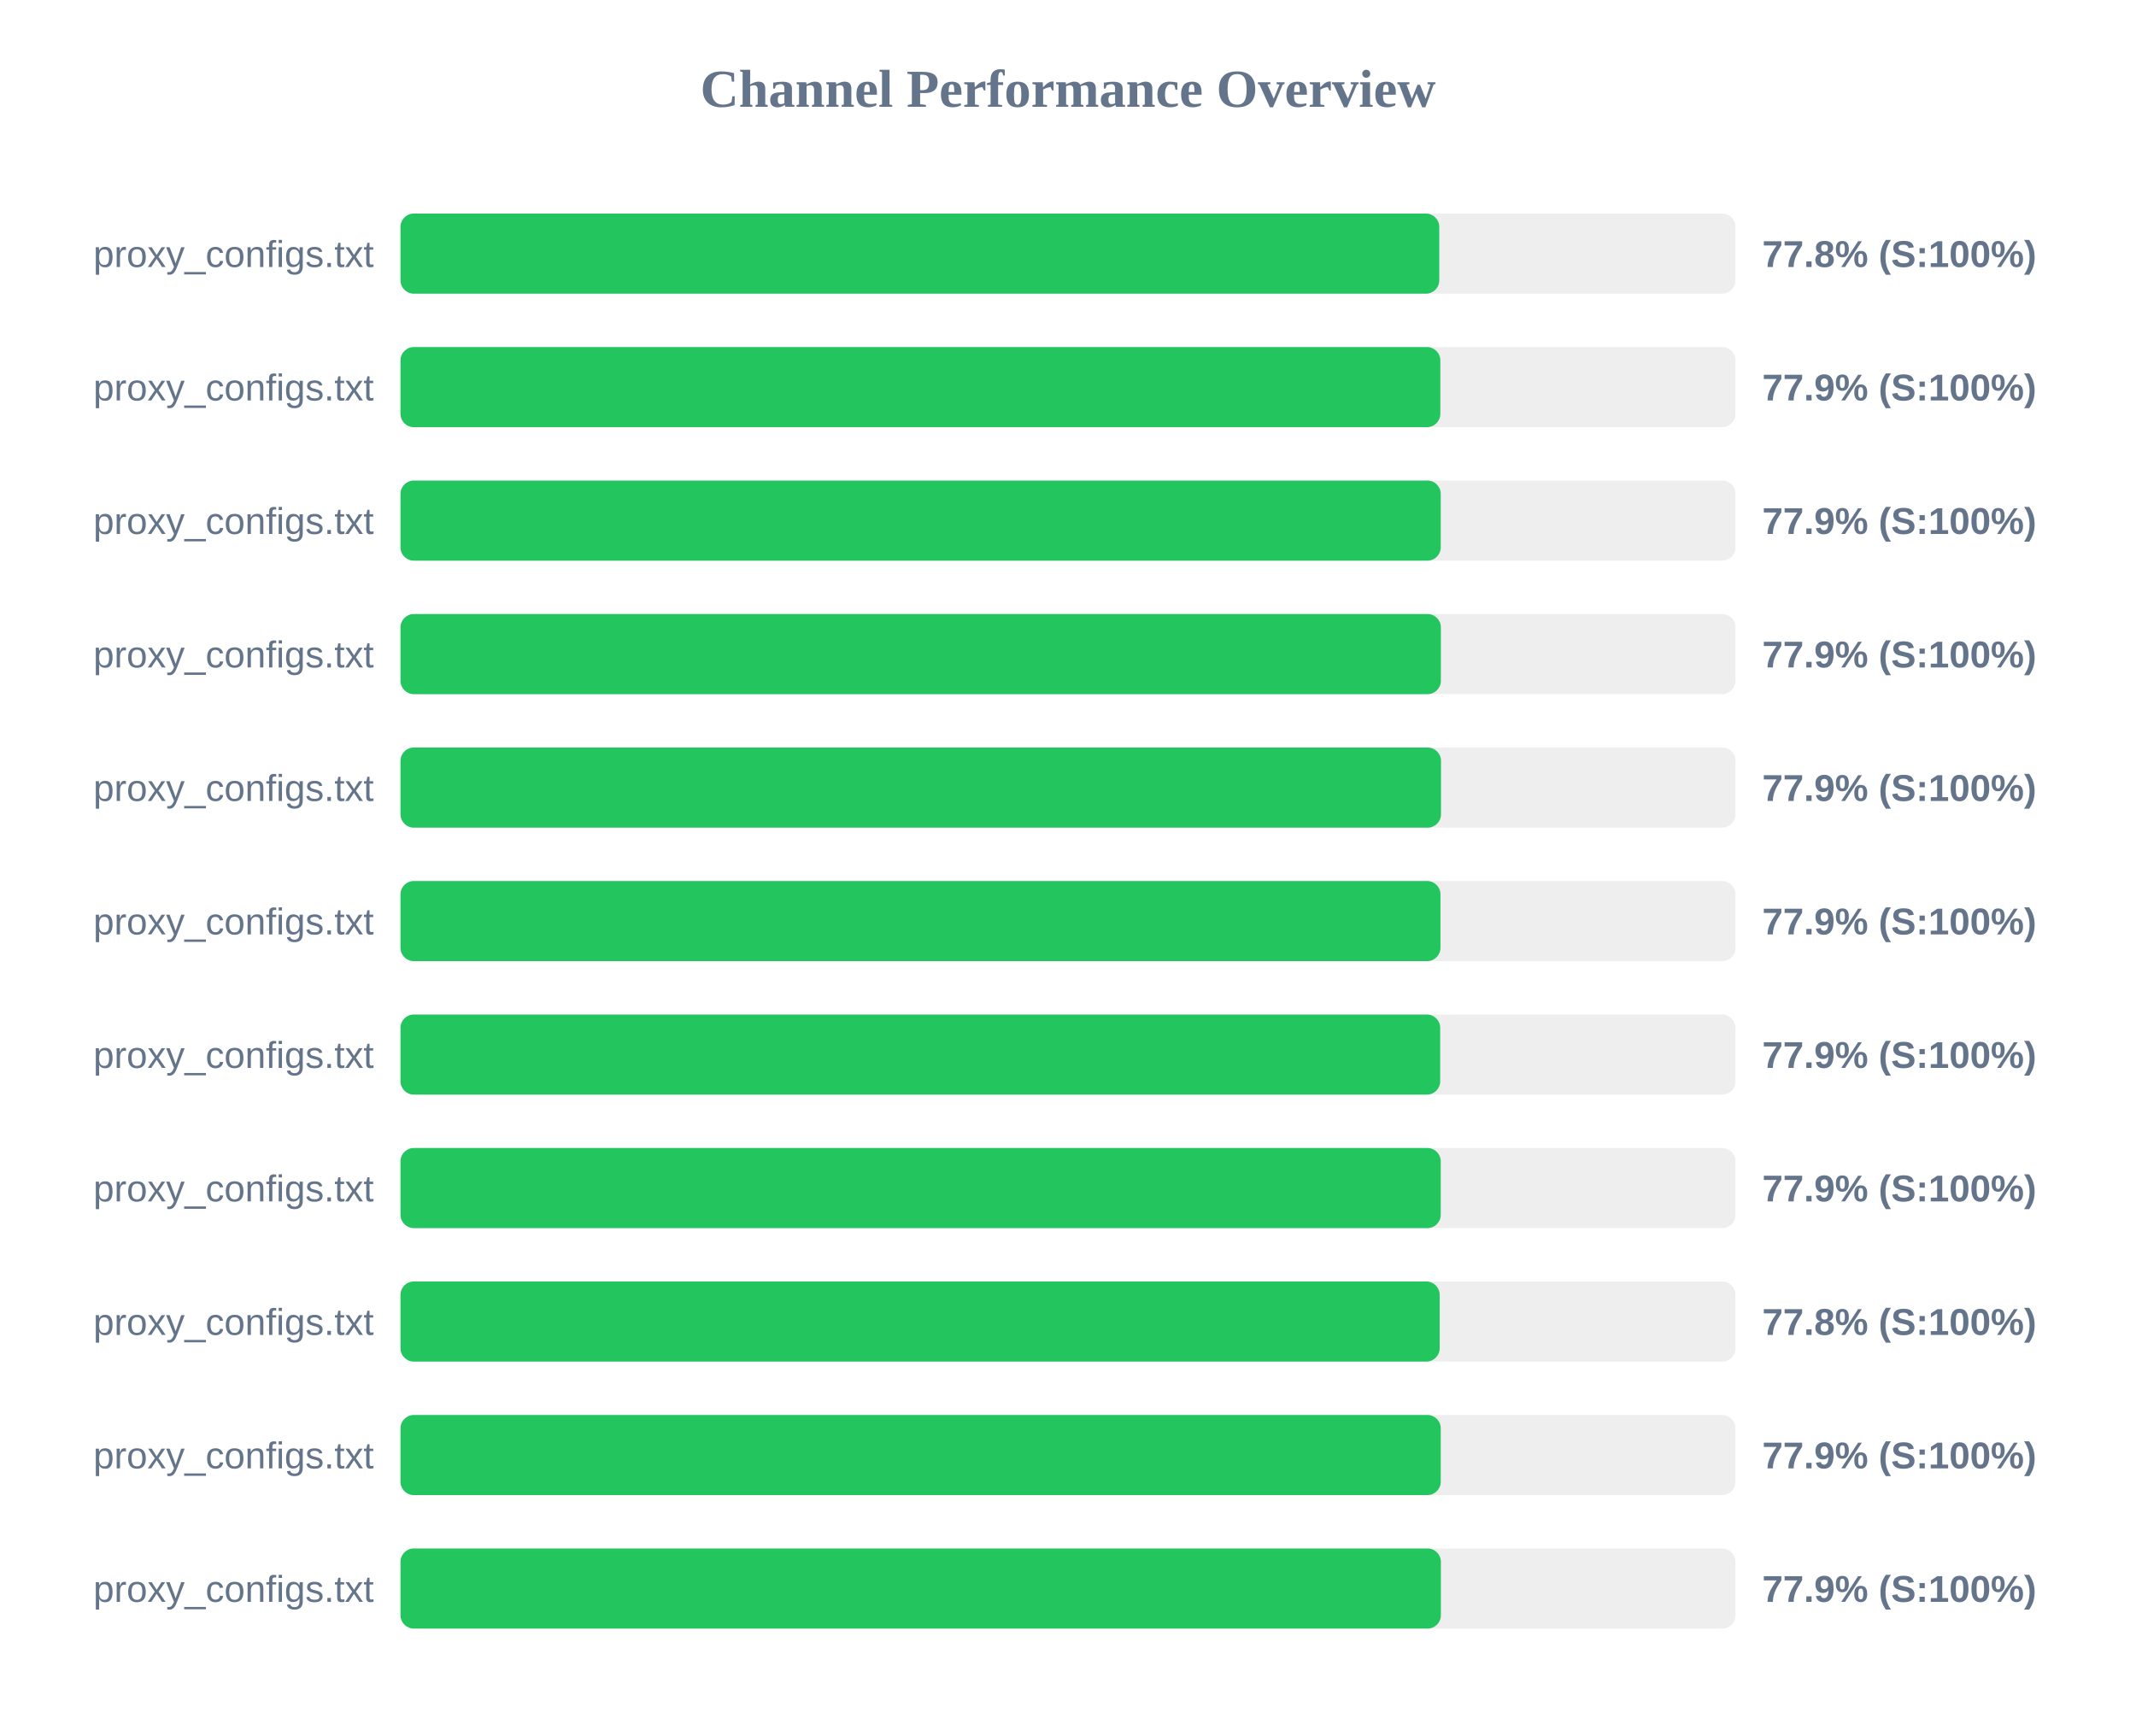
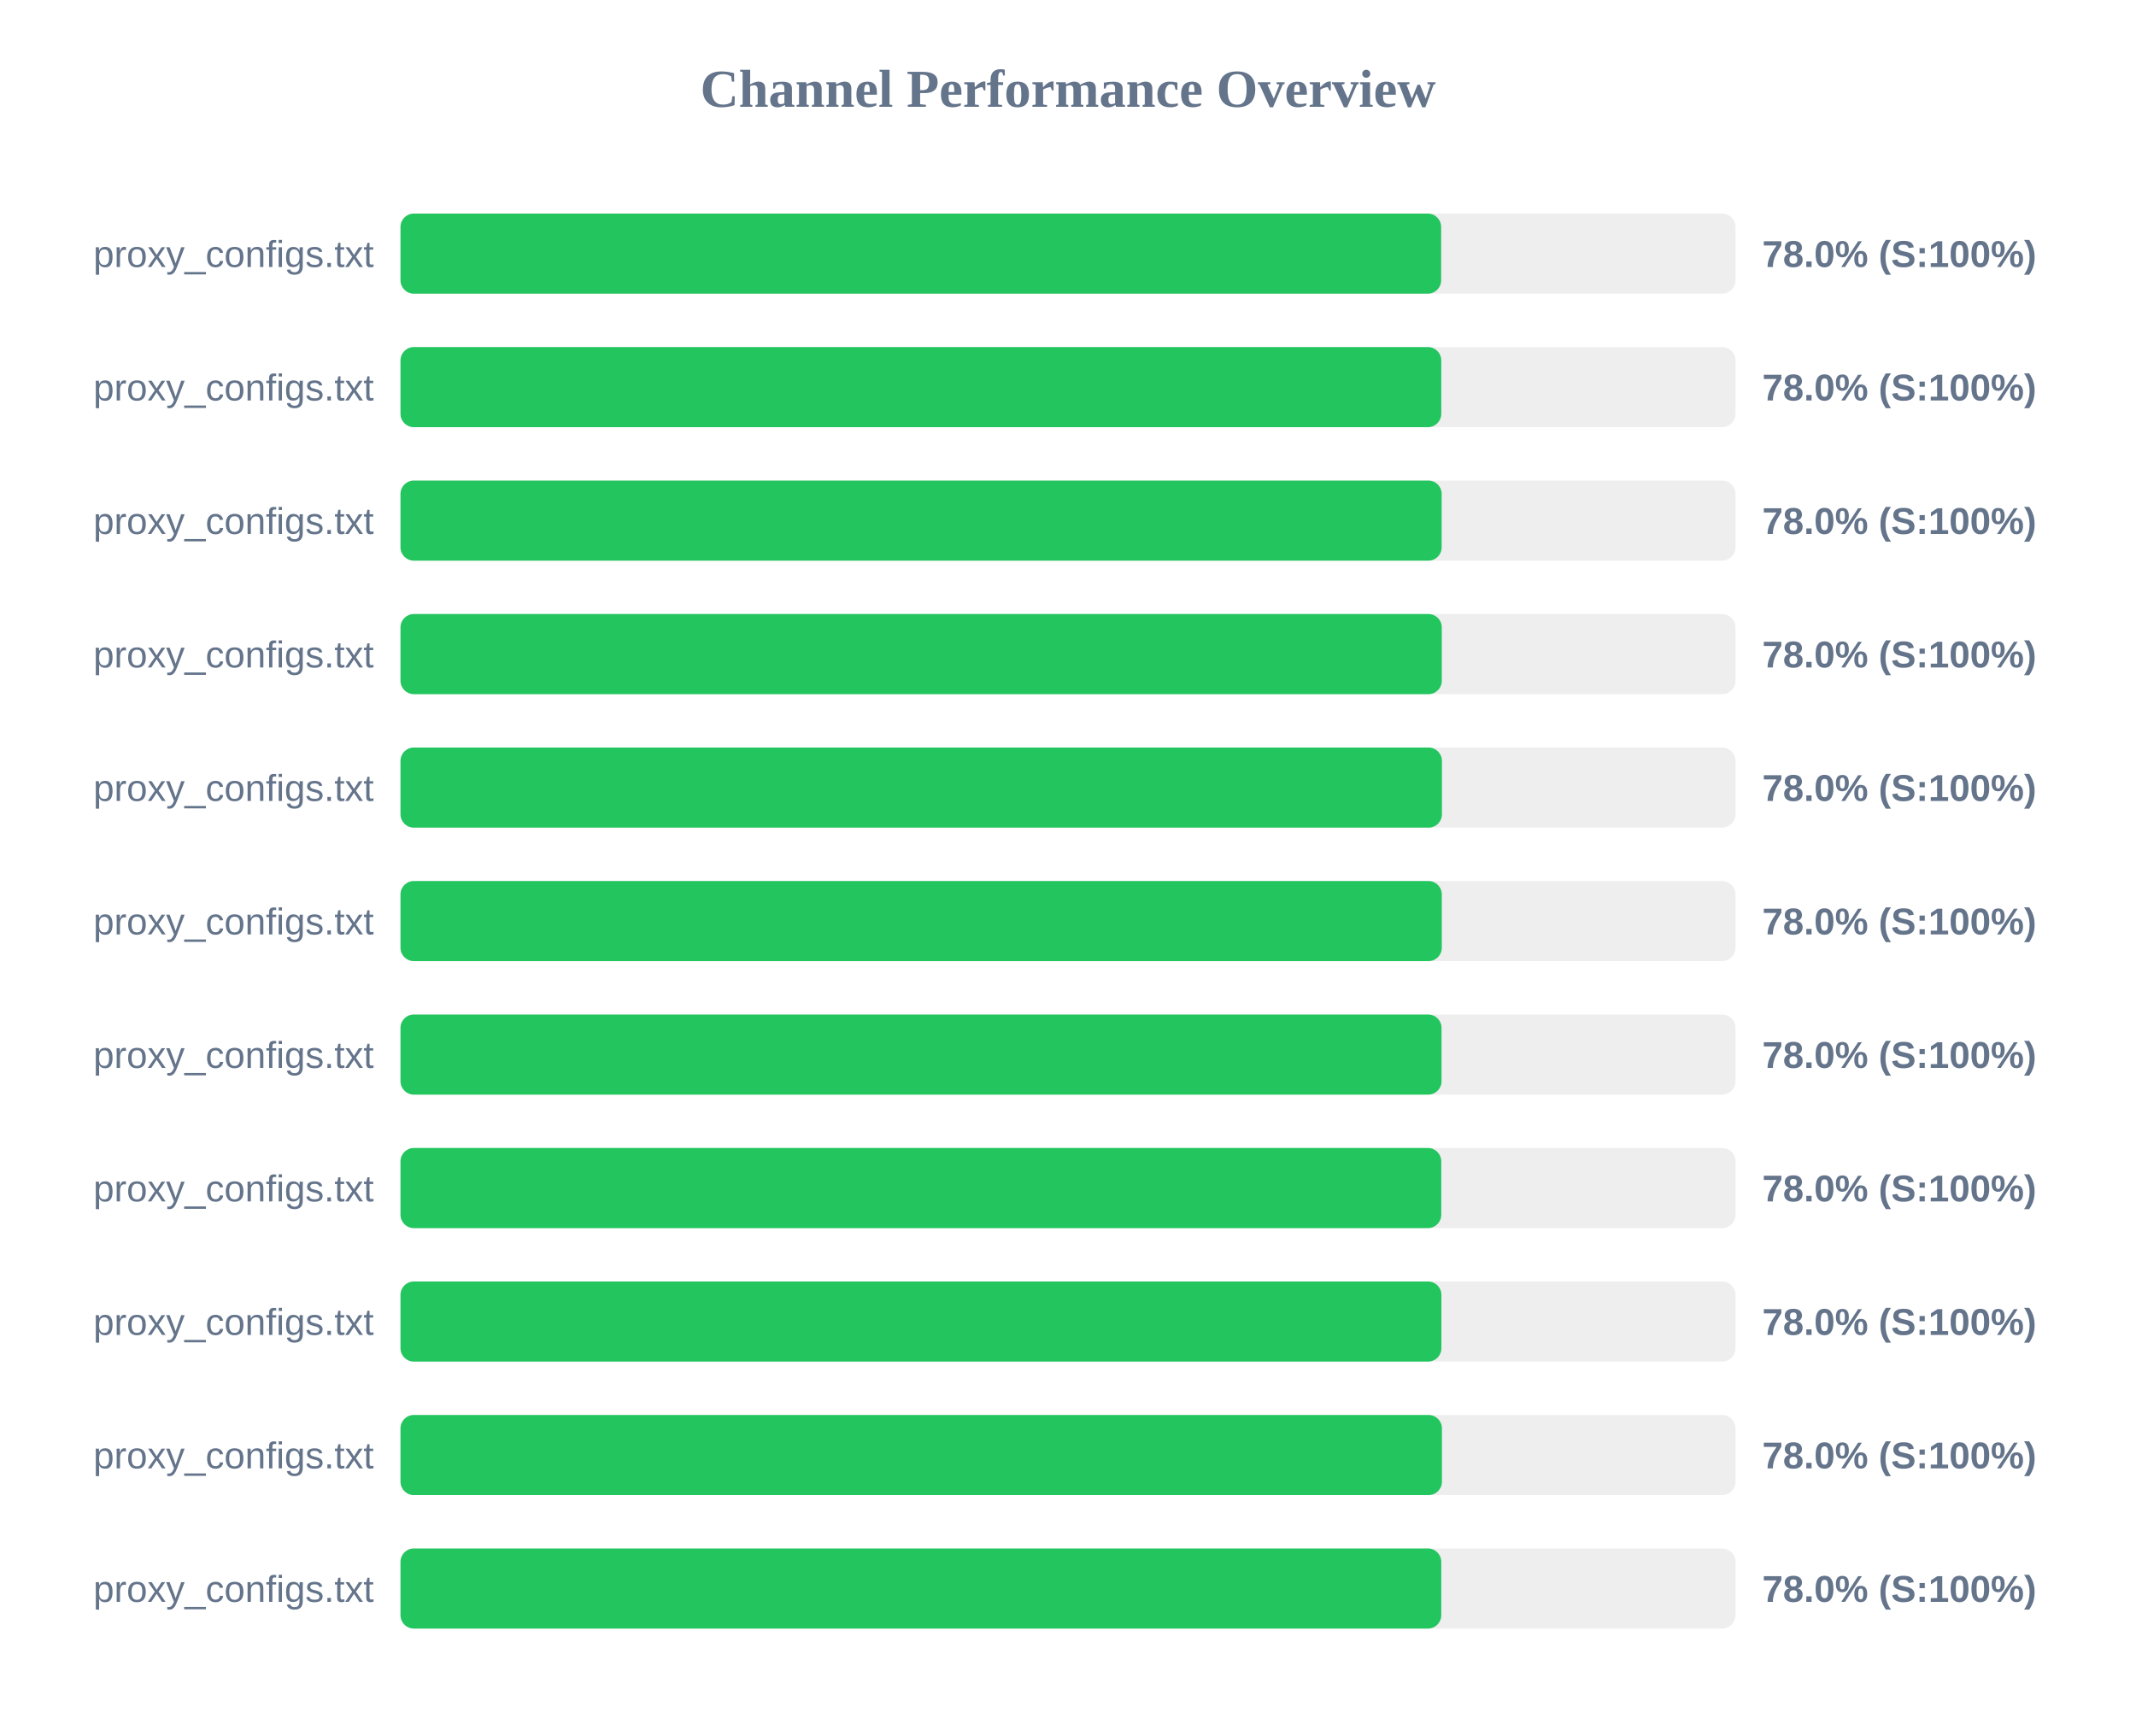
<svg xmlns="http://www.w3.org/2000/svg" width="800" height="650" version="1.1">
  <style>
        .row { font: 14px Arial; fill: #64748b; }
        .score { font: bold 14px Arial; fill: #64748b; }
    </style>
  <text x="400" y="40" text-anchor="middle" font-size="20px" font-weight="bold" fill="#64748b">Channel Performance Overview</text>
  <rect x="150" y="80" width="500" height="30" fill="#eee" rx="5" />
-   <rect x="150" y="80" width="389.05" height="30" fill="#22c55e" rx="5" />
+   <rect x="150" y="80" width="389.75" height="30" fill="#22c55e" rx="5" />
  <text x="140" y="100" text-anchor="end" class="row">proxy_configs.txt</text>
-   <text x="660" y="100" text-anchor="start" class="score">77.8% (S:100%)</text>
+   <text x="660" y="100" text-anchor="start" class="score">78.0% (S:100%)</text>
  <rect x="150" y="130" width="500" height="30" fill="#eee" rx="5" />
-   <rect x="150" y="130" width="389.45" height="30" fill="#22c55e" rx="5" />
+   <rect x="150" y="130" width="389.8" height="30" fill="#22c55e" rx="5" />
  <text x="140" y="150" text-anchor="end" class="row">proxy_configs.txt</text>
-   <text x="660" y="150" text-anchor="start" class="score">77.9% (S:100%)</text>
+   <text x="660" y="150" text-anchor="start" class="score">78.0% (S:100%)</text>
  <rect x="150" y="180" width="500" height="30" fill="#eee" rx="5" />
-   <rect x="150" y="180" width="389.6" height="30" fill="#22c55e" rx="5" />
+   <rect x="150" y="180" width="389.95" height="30" fill="#22c55e" rx="5" />
  <text x="140" y="200" text-anchor="end" class="row">proxy_configs.txt</text>
-   <text x="660" y="200" text-anchor="start" class="score">77.9% (S:100%)</text>
+   <text x="660" y="200" text-anchor="start" class="score">78.0% (S:100%)</text>
  <rect x="150" y="230" width="500" height="30" fill="#eee" rx="5" />
-   <rect x="150" y="230" width="389.65" height="30" fill="#22c55e" rx="5" />
+   <rect x="150" y="230" width="390.0" height="30" fill="#22c55e" rx="5" />
  <text x="140" y="250" text-anchor="end" class="row">proxy_configs.txt</text>
-   <text x="660" y="250" text-anchor="start" class="score">77.9% (S:100%)</text>
+   <text x="660" y="250" text-anchor="start" class="score">78.0% (S:100%)</text>
  <rect x="150" y="280" width="500" height="30" fill="#eee" rx="5" />
-   <rect x="150" y="280" width="389.7" height="30" fill="#22c55e" rx="5" />
+   <rect x="150" y="280" width="390.05" height="30" fill="#22c55e" rx="5" />
  <text x="140" y="300" text-anchor="end" class="row">proxy_configs.txt</text>
-   <text x="660" y="300" text-anchor="start" class="score">77.9% (S:100%)</text>
+   <text x="660" y="300" text-anchor="start" class="score">78.0% (S:100%)</text>
  <rect x="150" y="330" width="500" height="30" fill="#eee" rx="5" />
-   <rect x="150" y="330" width="389.5" height="30" fill="#22c55e" rx="5" />
+   <rect x="150" y="330" width="390.0" height="30" fill="#22c55e" rx="5" />
  <text x="140" y="350" text-anchor="end" class="row">proxy_configs.txt</text>
-   <text x="660" y="350" text-anchor="start" class="score">77.9% (S:100%)</text>
+   <text x="660" y="350" text-anchor="start" class="score">78.0% (S:100%)</text>
  <rect x="150" y="380" width="500" height="30" fill="#eee" rx="5" />
-   <rect x="150" y="380" width="389.4" height="30" fill="#22c55e" rx="5" />
+   <rect x="150" y="380" width="389.9" height="30" fill="#22c55e" rx="5" />
  <text x="140" y="400" text-anchor="end" class="row">proxy_configs.txt</text>
-   <text x="660" y="400" text-anchor="start" class="score">77.9% (S:100%)</text>
+   <text x="660" y="400" text-anchor="start" class="score">78.0% (S:100%)</text>
  <rect x="150" y="430" width="500" height="30" fill="#eee" rx="5" />
-   <rect x="150" y="430" width="389.6" height="30" fill="#22c55e" rx="5" />
+   <rect x="150" y="430" width="389.8" height="30" fill="#22c55e" rx="5" />
  <text x="140" y="450" text-anchor="end" class="row">proxy_configs.txt</text>
-   <text x="660" y="450" text-anchor="start" class="score">77.9% (S:100%)</text>
+   <text x="660" y="450" text-anchor="start" class="score">78.0% (S:100%)</text>
  <rect x="150" y="480" width="500" height="30" fill="#eee" rx="5" />
-   <rect x="150" y="480" width="389.2" height="30" fill="#22c55e" rx="5" />
+   <rect x="150" y="480" width="389.85" height="30" fill="#22c55e" rx="5" />
  <text x="140" y="500" text-anchor="end" class="row">proxy_configs.txt</text>
-   <text x="660" y="500" text-anchor="start" class="score">77.8% (S:100%)</text>
+   <text x="660" y="500" text-anchor="start" class="score">78.0% (S:100%)</text>
  <rect x="150" y="530" width="500" height="30" fill="#eee" rx="5" />
-   <rect x="150" y="530" width="389.6" height="30" fill="#22c55e" rx="5" />
+   <rect x="150" y="530" width="390.05" height="30" fill="#22c55e" rx="5" />
  <text x="140" y="550" text-anchor="end" class="row">proxy_configs.txt</text>
-   <text x="660" y="550" text-anchor="start" class="score">77.9% (S:100%)</text>
+   <text x="660" y="550" text-anchor="start" class="score">78.0% (S:100%)</text>
  <rect x="150" y="580" width="500" height="30" fill="#eee" rx="5" />
-   <rect x="150" y="580" width="389.65" height="30" fill="#22c55e" rx="5" />
+   <rect x="150" y="580" width="389.8" height="30" fill="#22c55e" rx="5" />
  <text x="140" y="600" text-anchor="end" class="row">proxy_configs.txt</text>
-   <text x="660" y="600" text-anchor="start" class="score">77.9% (S:100%)</text>
+   <text x="660" y="600" text-anchor="start" class="score">78.0% (S:100%)</text>
</svg>
